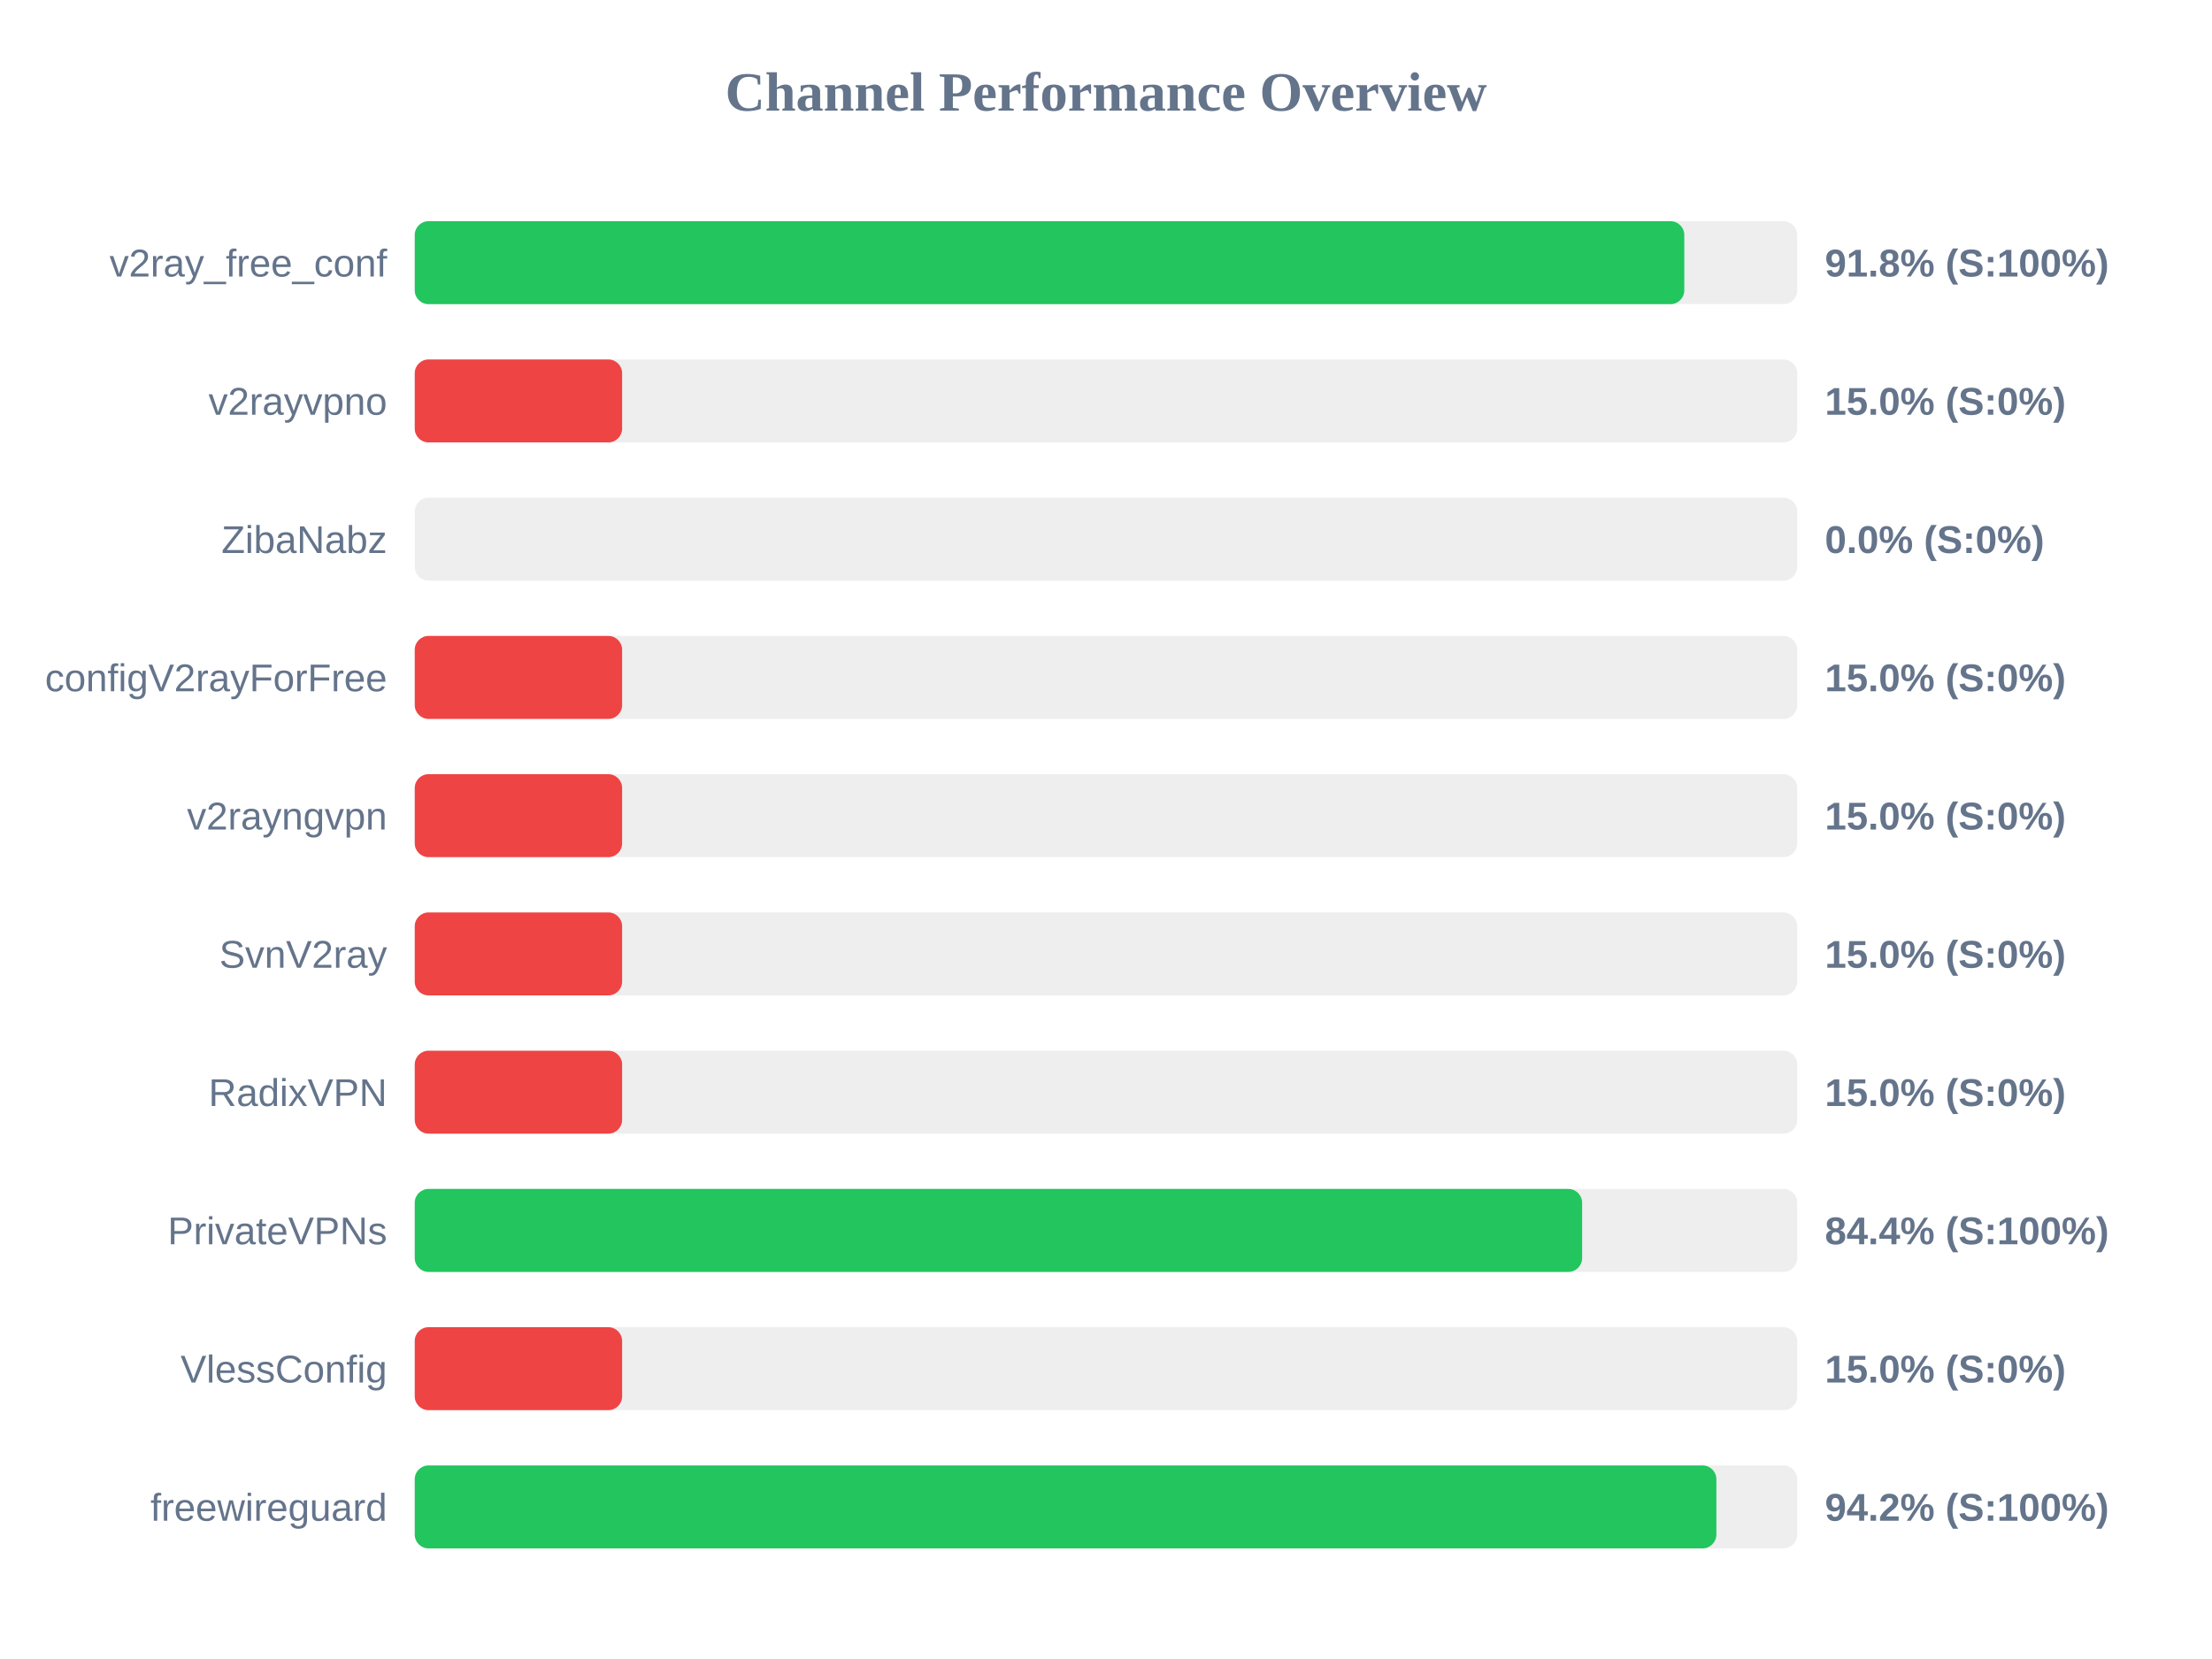
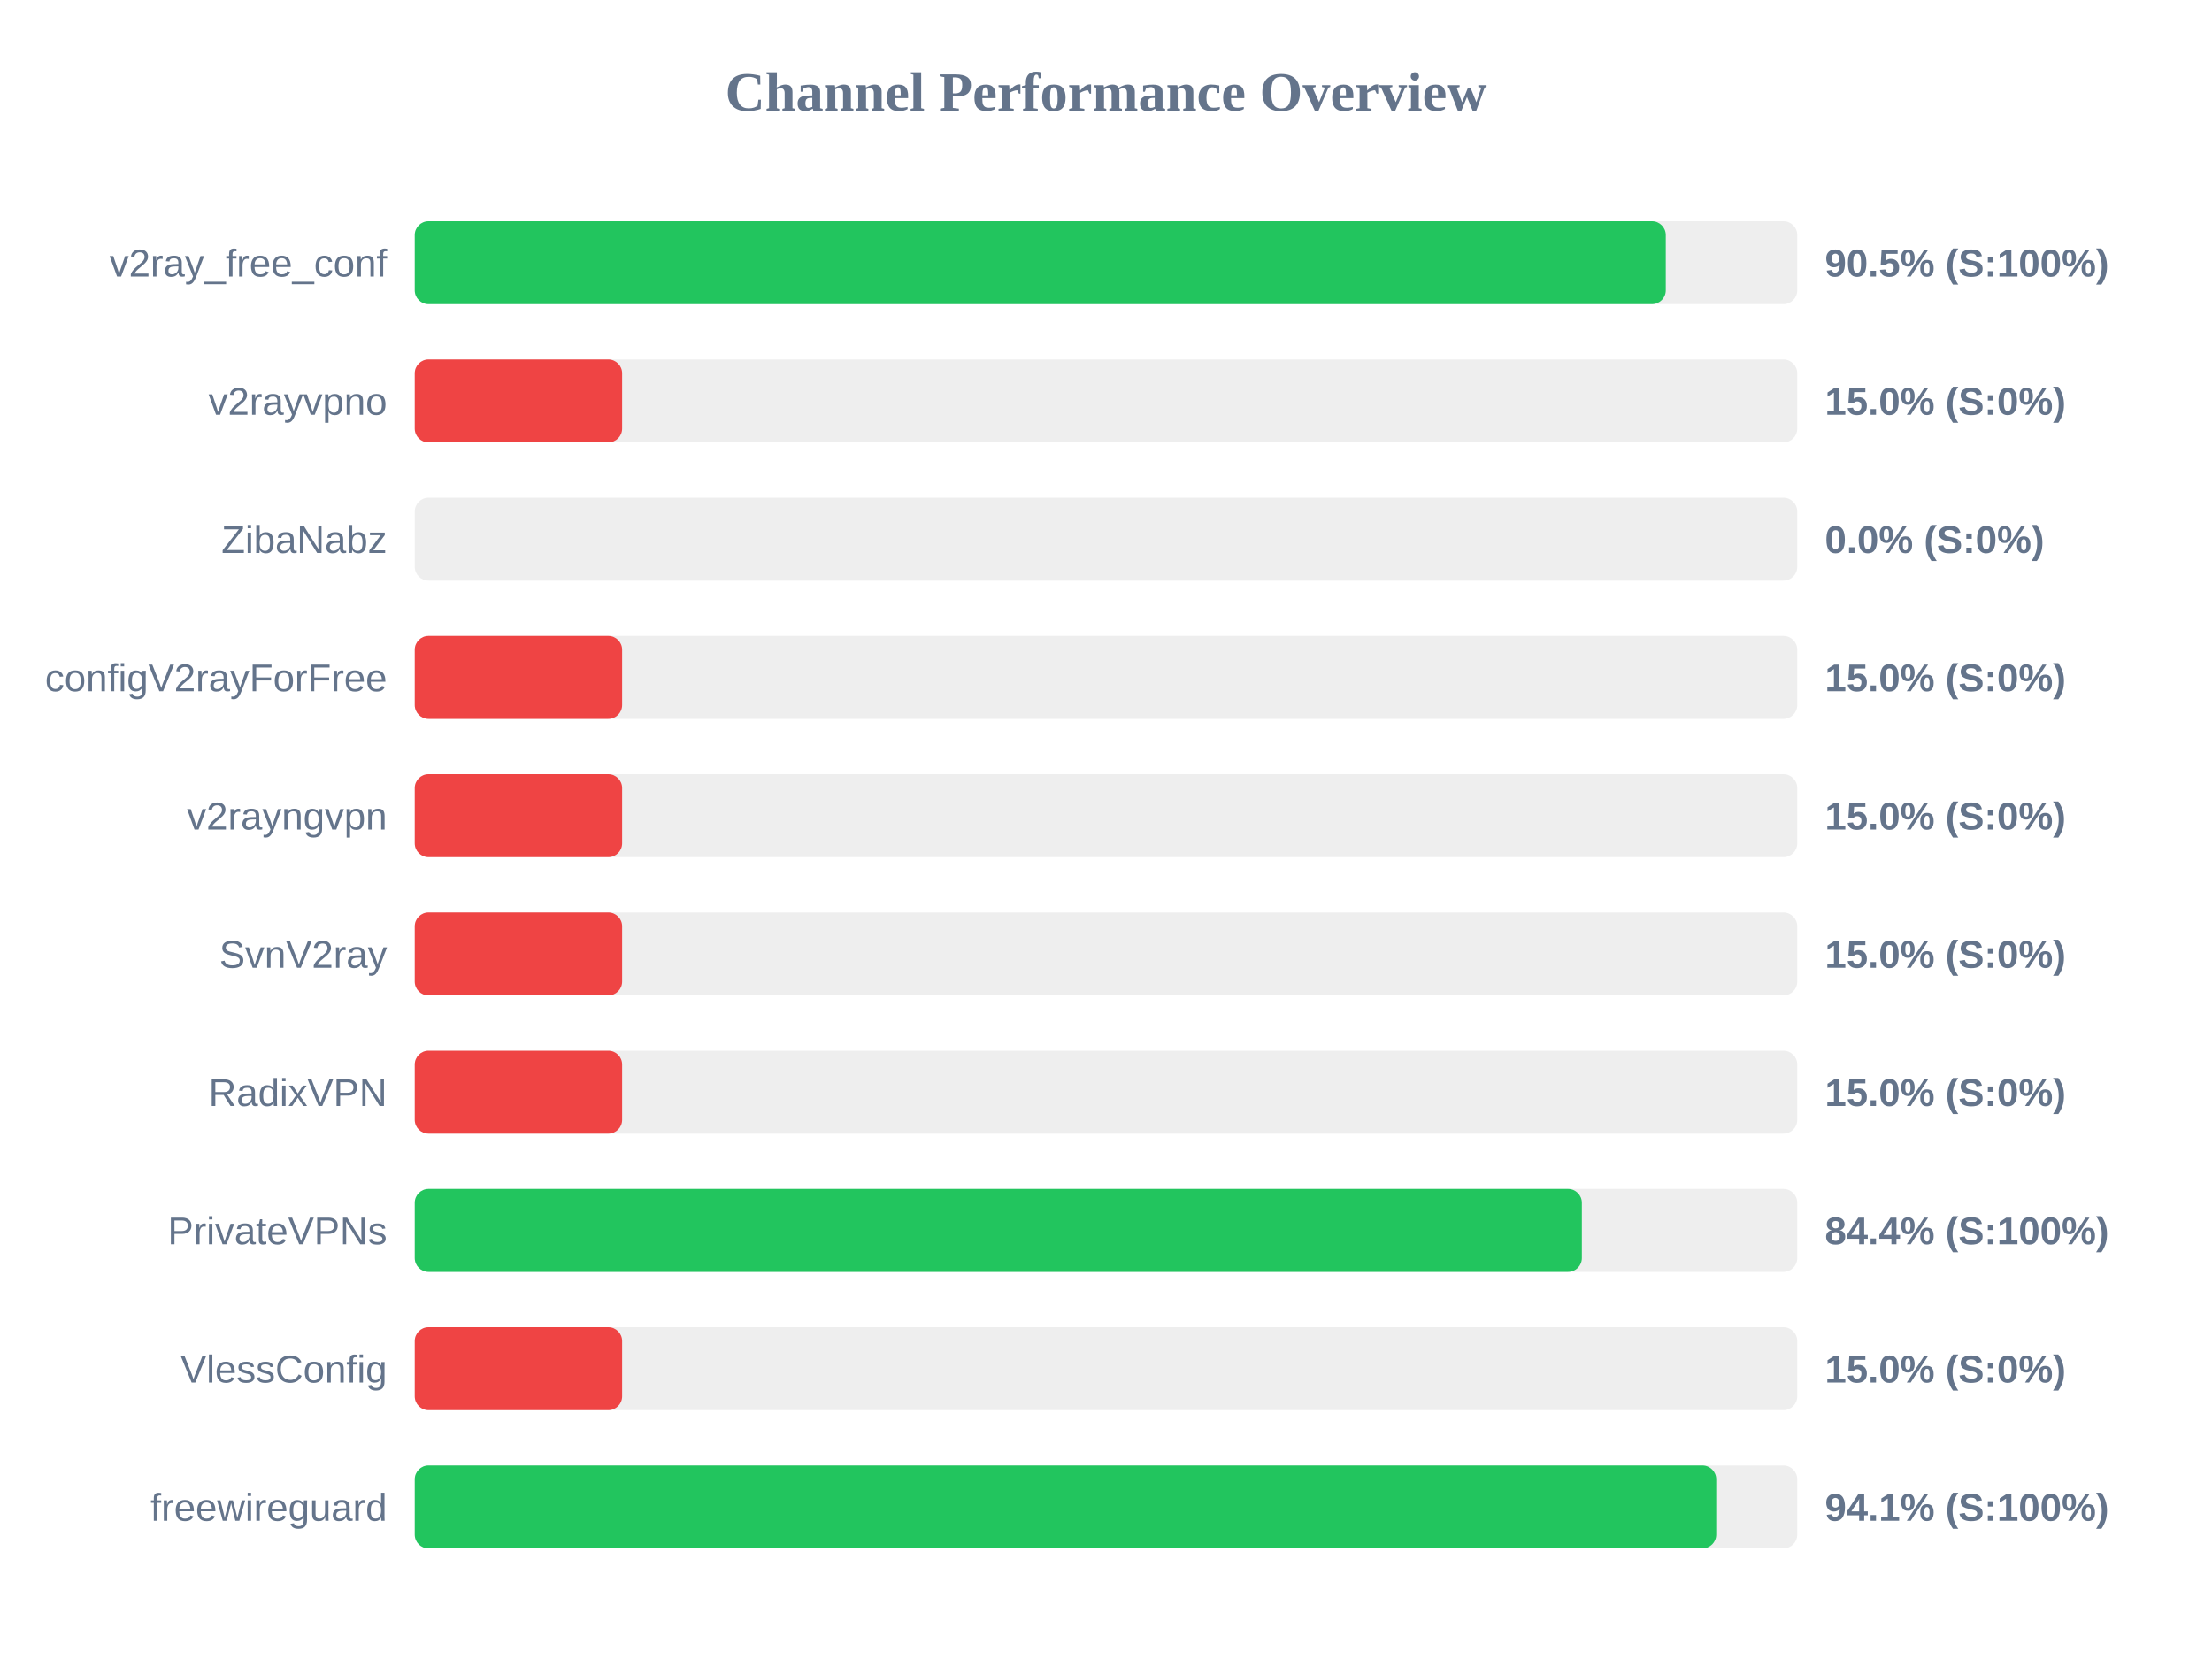
<svg xmlns="http://www.w3.org/2000/svg" width="800" height="600" version="1.1">
  <style>
        .row { font: 14px Arial; fill: #64748b; }
        .score { font: bold 14px Arial; fill: #64748b; }
    </style>
  <text x="400" y="40" text-anchor="middle" font-size="20px" font-weight="bold" fill="#64748b">Channel Performance Overview</text>
  <rect x="150" y="80" width="500" height="30" fill="#eee" rx="5" />
-   <rect x="150" y="80" width="459.15" height="30" fill="#22c55e" rx="5" />
+   <rect x="150" y="80" width="452.45" height="30" fill="#22c55e" rx="5" />
  <text x="140" y="100" text-anchor="end" class="row">v2ray_free_conf</text>
-   <text x="660" y="100" text-anchor="start" class="score">91.8% (S:100%)</text>
+   <text x="660" y="100" text-anchor="start" class="score">90.5% (S:100%)</text>
  <rect x="150" y="130" width="500" height="30" fill="#eee" rx="5" />
  <rect x="150" y="130" width="75.0" height="30" fill="#ef4444" rx="5" />
  <text x="140" y="150" text-anchor="end" class="row">v2rayvpno</text>
  <text x="660" y="150" text-anchor="start" class="score">15.0% (S:0%)</text>
  <rect x="150" y="180" width="500" height="30" fill="#eee" rx="5" />
  <rect x="150" y="180" width="0.0" height="30" fill="#ef4444" rx="5" />
  <text x="140" y="200" text-anchor="end" class="row">ZibaNabz</text>
  <text x="660" y="200" text-anchor="start" class="score">0.0% (S:0%)</text>
  <rect x="150" y="230" width="500" height="30" fill="#eee" rx="5" />
  <rect x="150" y="230" width="75.0" height="30" fill="#ef4444" rx="5" />
  <text x="140" y="250" text-anchor="end" class="row">configV2rayForFree</text>
  <text x="660" y="250" text-anchor="start" class="score">15.0% (S:0%)</text>
  <rect x="150" y="280" width="500" height="30" fill="#eee" rx="5" />
  <rect x="150" y="280" width="75.0" height="30" fill="#ef4444" rx="5" />
  <text x="140" y="300" text-anchor="end" class="row">v2rayngvpn</text>
  <text x="660" y="300" text-anchor="start" class="score">15.0% (S:0%)</text>
  <rect x="150" y="330" width="500" height="30" fill="#eee" rx="5" />
  <rect x="150" y="330" width="75.0" height="30" fill="#ef4444" rx="5" />
  <text x="140" y="350" text-anchor="end" class="row">SvnV2ray</text>
  <text x="660" y="350" text-anchor="start" class="score">15.0% (S:0%)</text>
  <rect x="150" y="380" width="500" height="30" fill="#eee" rx="5" />
  <rect x="150" y="380" width="75.0" height="30" fill="#ef4444" rx="5" />
  <text x="140" y="400" text-anchor="end" class="row">RadixVPN</text>
  <text x="660" y="400" text-anchor="start" class="score">15.0% (S:0%)</text>
  <rect x="150" y="430" width="500" height="30" fill="#eee" rx="5" />
-   <rect x="150" y="430" width="422.2" height="30" fill="#22c55e" rx="5" />
+   <rect x="150" y="430" width="422.1" height="30" fill="#22c55e" rx="5" />
  <text x="140" y="450" text-anchor="end" class="row">PrivateVPNs</text>
  <text x="660" y="450" text-anchor="start" class="score">84.4% (S:100%)</text>
  <rect x="150" y="480" width="500" height="30" fill="#eee" rx="5" />
  <rect x="150" y="480" width="75.0" height="30" fill="#ef4444" rx="5" />
  <text x="140" y="500" text-anchor="end" class="row">VlessConfig</text>
  <text x="660" y="500" text-anchor="start" class="score">15.0% (S:0%)</text>
  <rect x="150" y="530" width="500" height="30" fill="#eee" rx="5" />
-   <rect x="150" y="530" width="470.75" height="30" fill="#22c55e" rx="5" />
+   <rect x="150" y="530" width="470.7" height="30" fill="#22c55e" rx="5" />
  <text x="140" y="550" text-anchor="end" class="row">freewireguard</text>
-   <text x="660" y="550" text-anchor="start" class="score">94.2% (S:100%)</text>
+   <text x="660" y="550" text-anchor="start" class="score">94.1% (S:100%)</text>
</svg>
